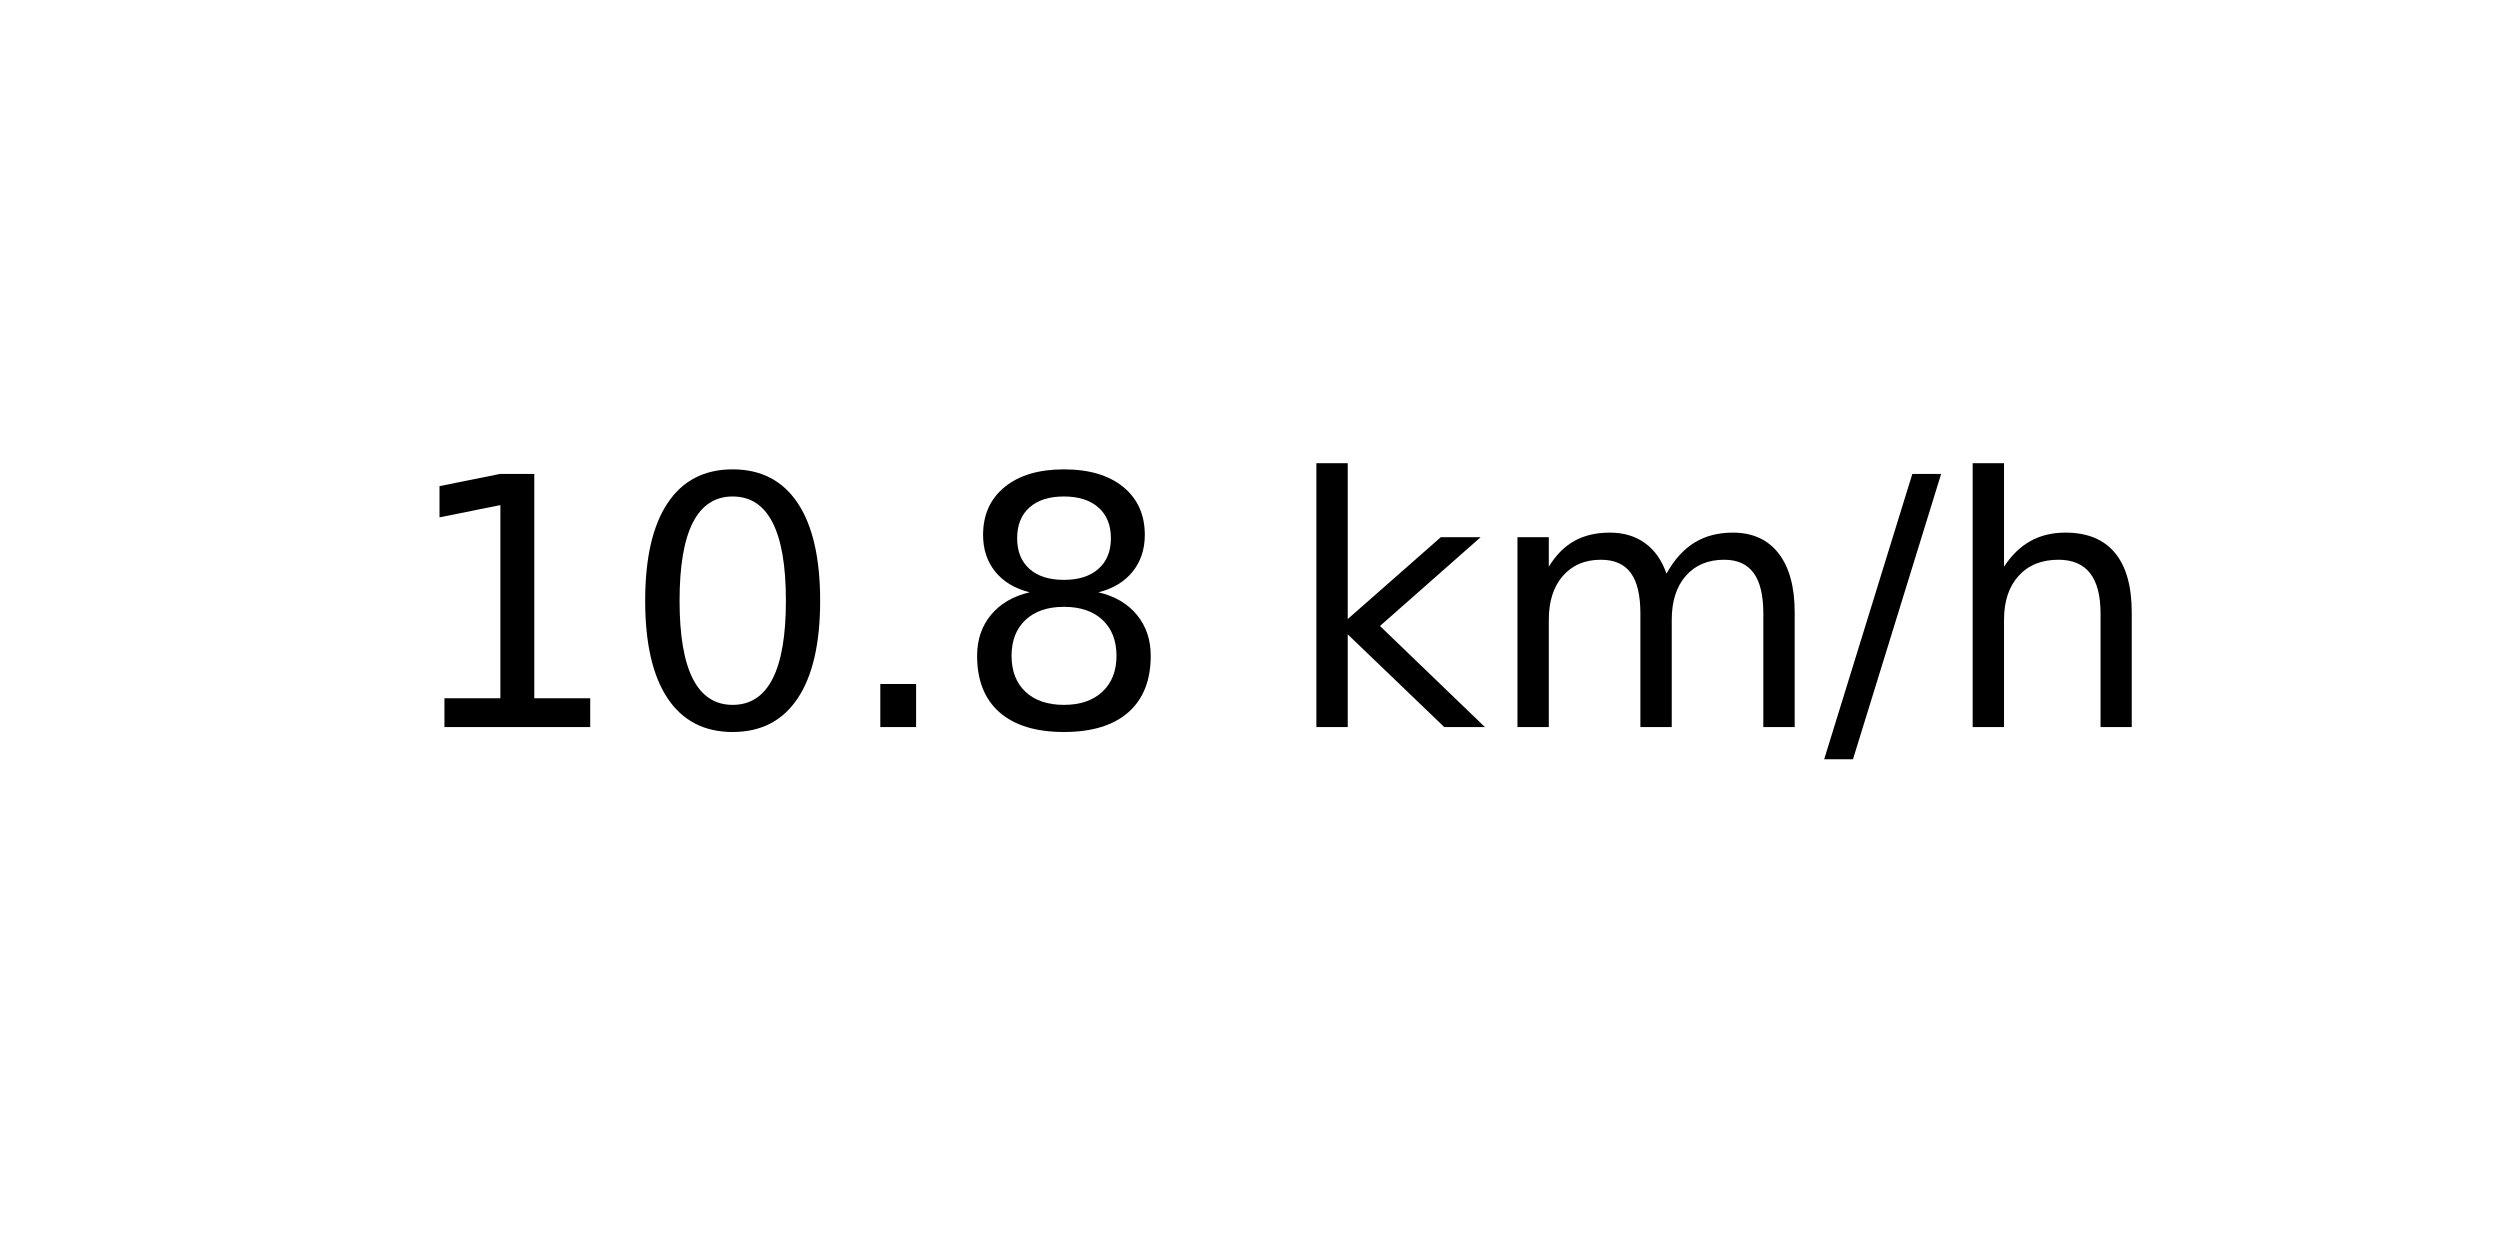
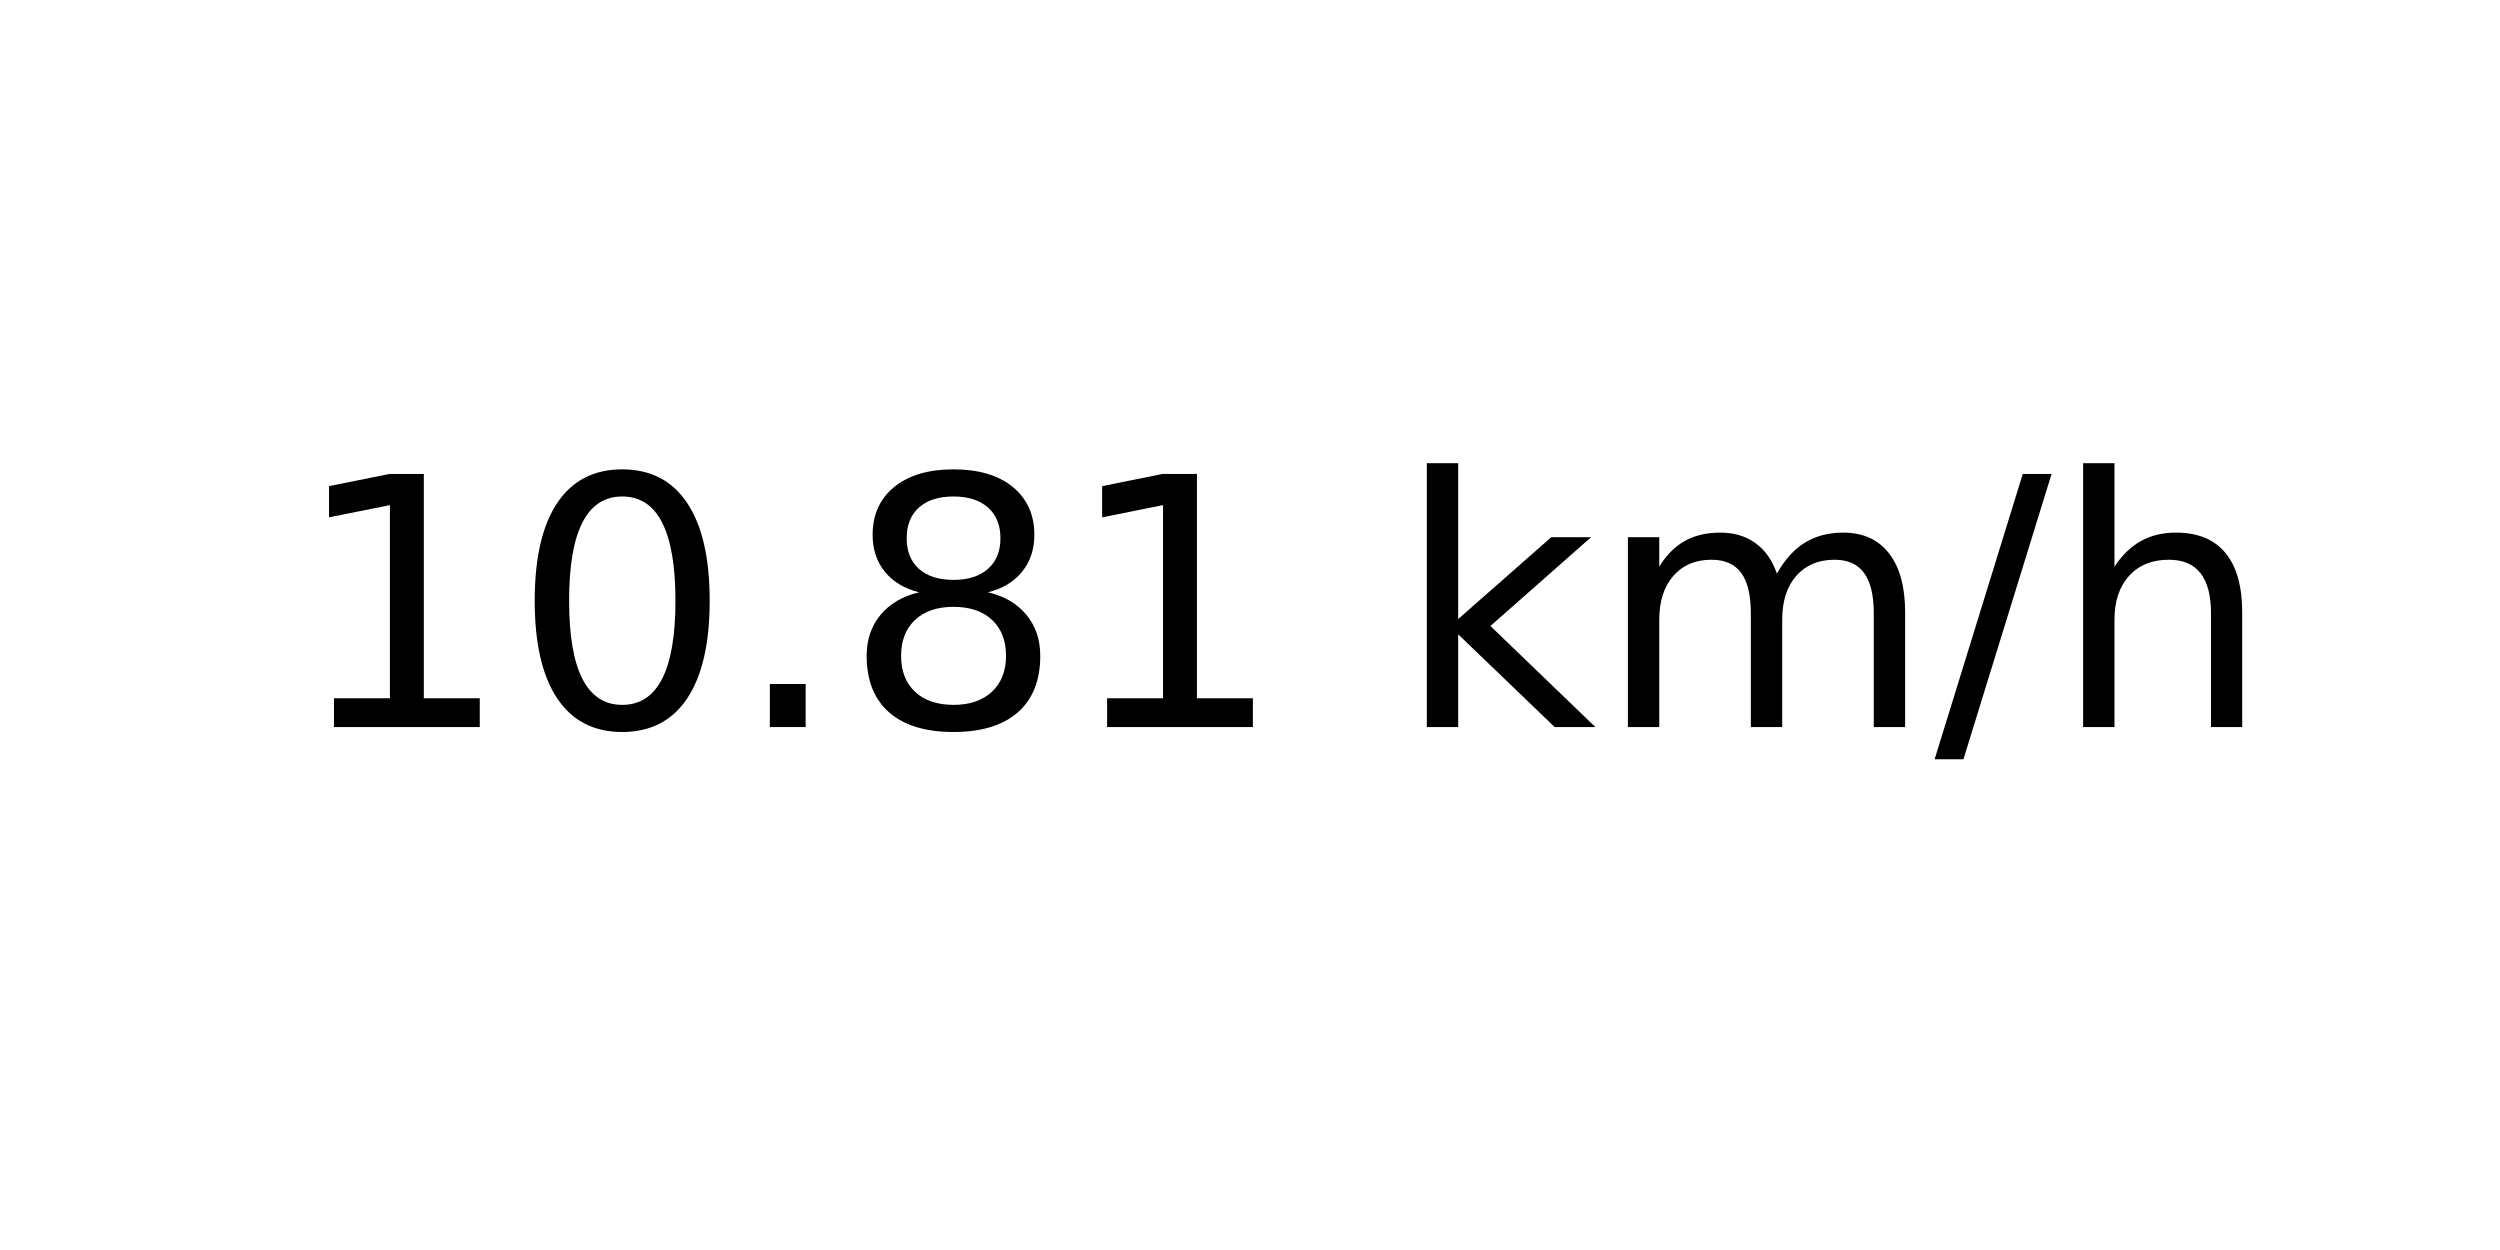
<svg xmlns="http://www.w3.org/2000/svg" xmlns:xlink="http://www.w3.org/1999/xlink" width="72pt" height="36pt" viewBox="0 0 72 36" version="1.1">
  <defs>
    <style type="text/css">*{stroke-linejoin: round; stroke-linecap: butt}</style>
  </defs>
  <g id="figure_1">
    <g id="axes_1">
      <g id="text_1">
-         <g transform="translate(11.55937 20.93937) scale(0.1 -0.1)">
+         <g transform="translate(8.378125 20.93937) scale(0.1 -0.1)">
          <defs>
            <path id="DejaVuSans-31" d="M 794 531  L 1825 531  L 1825 4091  L 703 3866  L 703 4441  L 1819 4666  L 2450 4666  L 2450 531  L 3481 531  L 3481 0  L 794 0  L 794 531  z " transform="scale(0.015625)" />
            <path id="DejaVuSans-30" d="M 2034 4250  Q 1547 4250 1301 3770  Q 1056 3291 1056 2328  Q 1056 1369 1301 889  Q 1547 409 2034 409  Q 2525 409 2770 889  Q 3016 1369 3016 2328  Q 3016 3291 2770 3770  Q 2525 4250 2034 4250  z M 2034 4750  Q 2819 4750 3233 4129  Q 3647 3509 3647 2328  Q 3647 1150 3233 529  Q 2819 -91 2034 -91  Q 1250 -91 836 529  Q 422 1150 422 2328  Q 422 3509 836 4129  Q 1250 4750 2034 4750  z " transform="scale(0.015625)" />
            <path id="DejaVuSans-2e" d="M 684 794  L 1344 794  L 1344 0  L 684 0  L 684 794  z " transform="scale(0.015625)" />
            <path id="DejaVuSans-38" d="M 2034 2216  Q 1584 2216 1326 1975  Q 1069 1734 1069 1313  Q 1069 891 1326 650  Q 1584 409 2034 409  Q 2484 409 2743 651  Q 3003 894 3003 1313  Q 3003 1734 2745 1975  Q 2488 2216 2034 2216  z M 1403 2484  Q 997 2584 770 2862  Q 544 3141 544 3541  Q 544 4100 942 4425  Q 1341 4750 2034 4750  Q 2731 4750 3128 4425  Q 3525 4100 3525 3541  Q 3525 3141 3298 2862  Q 3072 2584 2669 2484  Q 3125 2378 3379 2068  Q 3634 1759 3634 1313  Q 3634 634 3220 271  Q 2806 -91 2034 -91  Q 1263 -91 848 271  Q 434 634 434 1313  Q 434 1759 690 2068  Q 947 2378 1403 2484  z M 1172 3481  Q 1172 3119 1398 2916  Q 1625 2713 2034 2713  Q 2441 2713 2670 2916  Q 2900 3119 2900 3481  Q 2900 3844 2670 4047  Q 2441 4250 2034 4250  Q 1625 4250 1398 4047  Q 1172 3844 1172 3481  z " transform="scale(0.015625)" />
            <path id="DejaVuSans-20" transform="scale(0.015625)" />
            <path id="DejaVuSans-6b" d="M 581 4863  L 1159 4863  L 1159 1991  L 2875 3500  L 3609 3500  L 1753 1863  L 3688 0  L 2938 0  L 1159 1709  L 1159 0  L 581 0  L 581 4863  z " transform="scale(0.015625)" />
            <path id="DejaVuSans-6d" d="M 3328 2828  Q 3544 3216 3844 3400  Q 4144 3584 4550 3584  Q 5097 3584 5394 3201  Q 5691 2819 5691 2113  L 5691 0  L 5113 0  L 5113 2094  Q 5113 2597 4934 2840  Q 4756 3084 4391 3084  Q 3944 3084 3684 2787  Q 3425 2491 3425 1978  L 3425 0  L 2847 0  L 2847 2094  Q 2847 2600 2669 2842  Q 2491 3084 2119 3084  Q 1678 3084 1418 2786  Q 1159 2488 1159 1978  L 1159 0  L 581 0  L 581 3500  L 1159 3500  L 1159 2956  Q 1356 3278 1631 3431  Q 1906 3584 2284 3584  Q 2666 3584 2933 3390  Q 3200 3197 3328 2828  z " transform="scale(0.015625)" />
            <path id="DejaVuSans-2f" d="M 1625 4666  L 2156 4666  L 531 -594  L 0 -594  L 1625 4666  z " transform="scale(0.015625)" />
            <path id="DejaVuSans-68" d="M 3513 2113  L 3513 0  L 2938 0  L 2938 2094  Q 2938 2591 2744 2837  Q 2550 3084 2163 3084  Q 1697 3084 1428 2787  Q 1159 2491 1159 1978  L 1159 0  L 581 0  L 581 4863  L 1159 4863  L 1159 2956  Q 1366 3272 1645 3428  Q 1925 3584 2291 3584  Q 2894 3584 3203 3211  Q 3513 2838 3513 2113  z " transform="scale(0.015625)" />
          </defs>
          <use xlink:href="#DejaVuSans-31" />
          <use xlink:href="#DejaVuSans-30" x="63.623" />
          <use xlink:href="#DejaVuSans-2e" x="127.246" />
          <use xlink:href="#DejaVuSans-38" x="159.033" />
-           <use xlink:href="#DejaVuSans-20" x="222.656" />
-           <use xlink:href="#DejaVuSans-6b" x="254.443" />
-           <use xlink:href="#DejaVuSans-6d" x="312.354" />
-           <use xlink:href="#DejaVuSans-2f" x="409.766" />
-           <use xlink:href="#DejaVuSans-68" x="443.457" />
+           <use xlink:href="#DejaVuSans-31" x="222.656" />
+           <use xlink:href="#DejaVuSans-20" x="286.279" />
+           <use xlink:href="#DejaVuSans-6b" x="318.066" />
+           <use xlink:href="#DejaVuSans-6d" x="375.977" />
+           <use xlink:href="#DejaVuSans-2f" x="473.389" />
+           <use xlink:href="#DejaVuSans-68" x="507.08" />
        </g>
      </g>
    </g>
  </g>
</svg>
